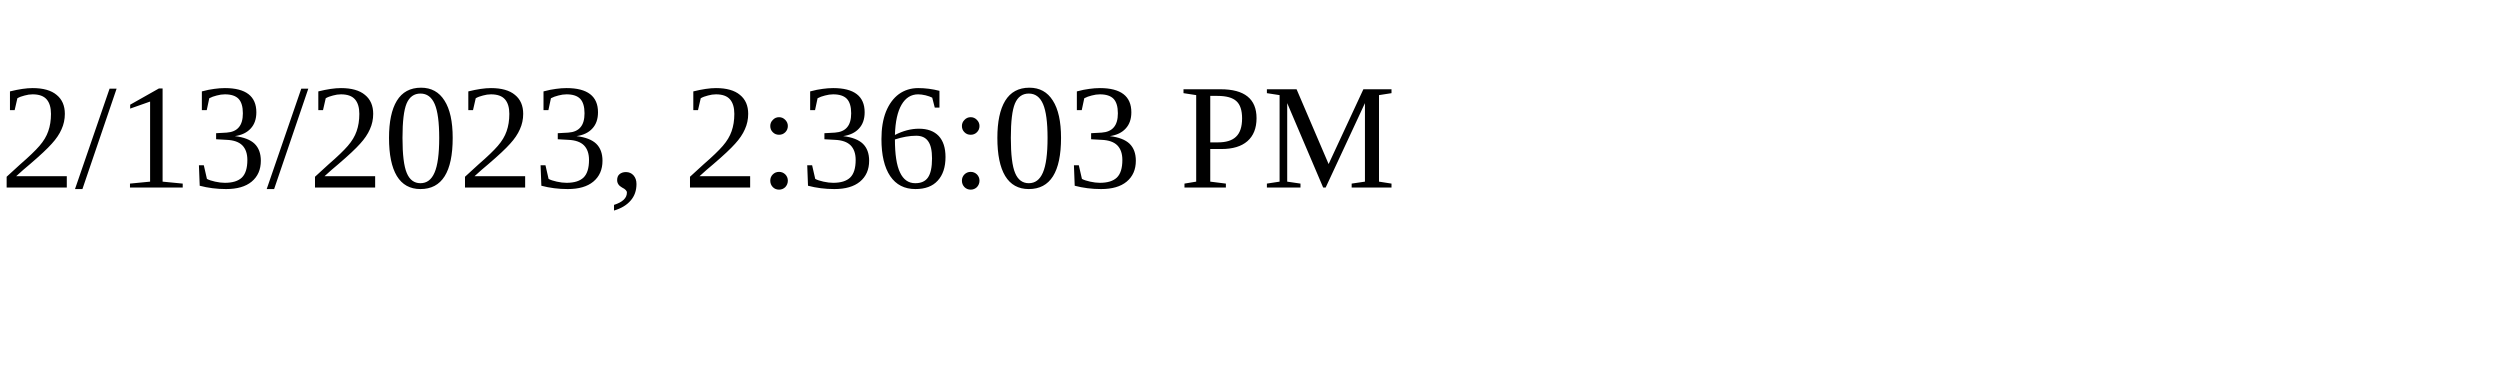
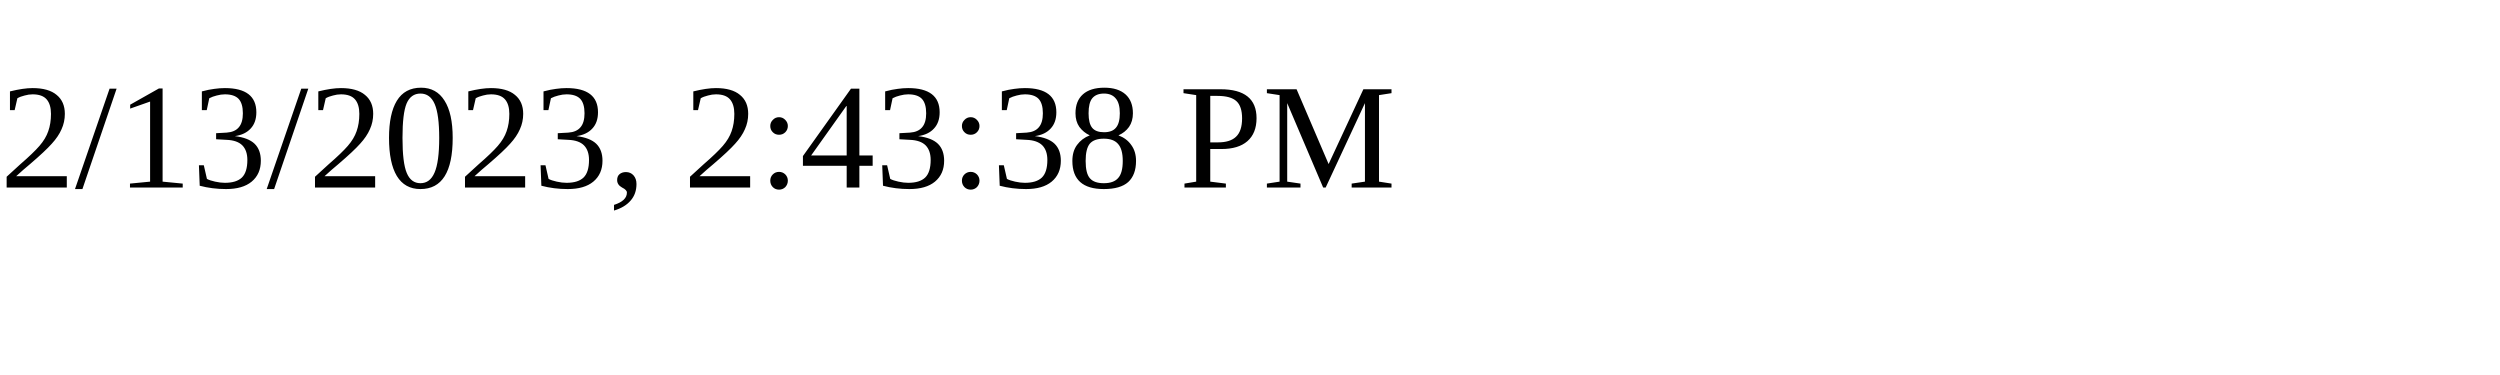
<svg xmlns="http://www.w3.org/2000/svg" height="30" width="200">
-   <text x="0" y="15">2/13/2023, 2:36:03 PM</text>
+   <text x="0" y="15">2/13/2023, 2:43:38 PM</text>
</svg>
